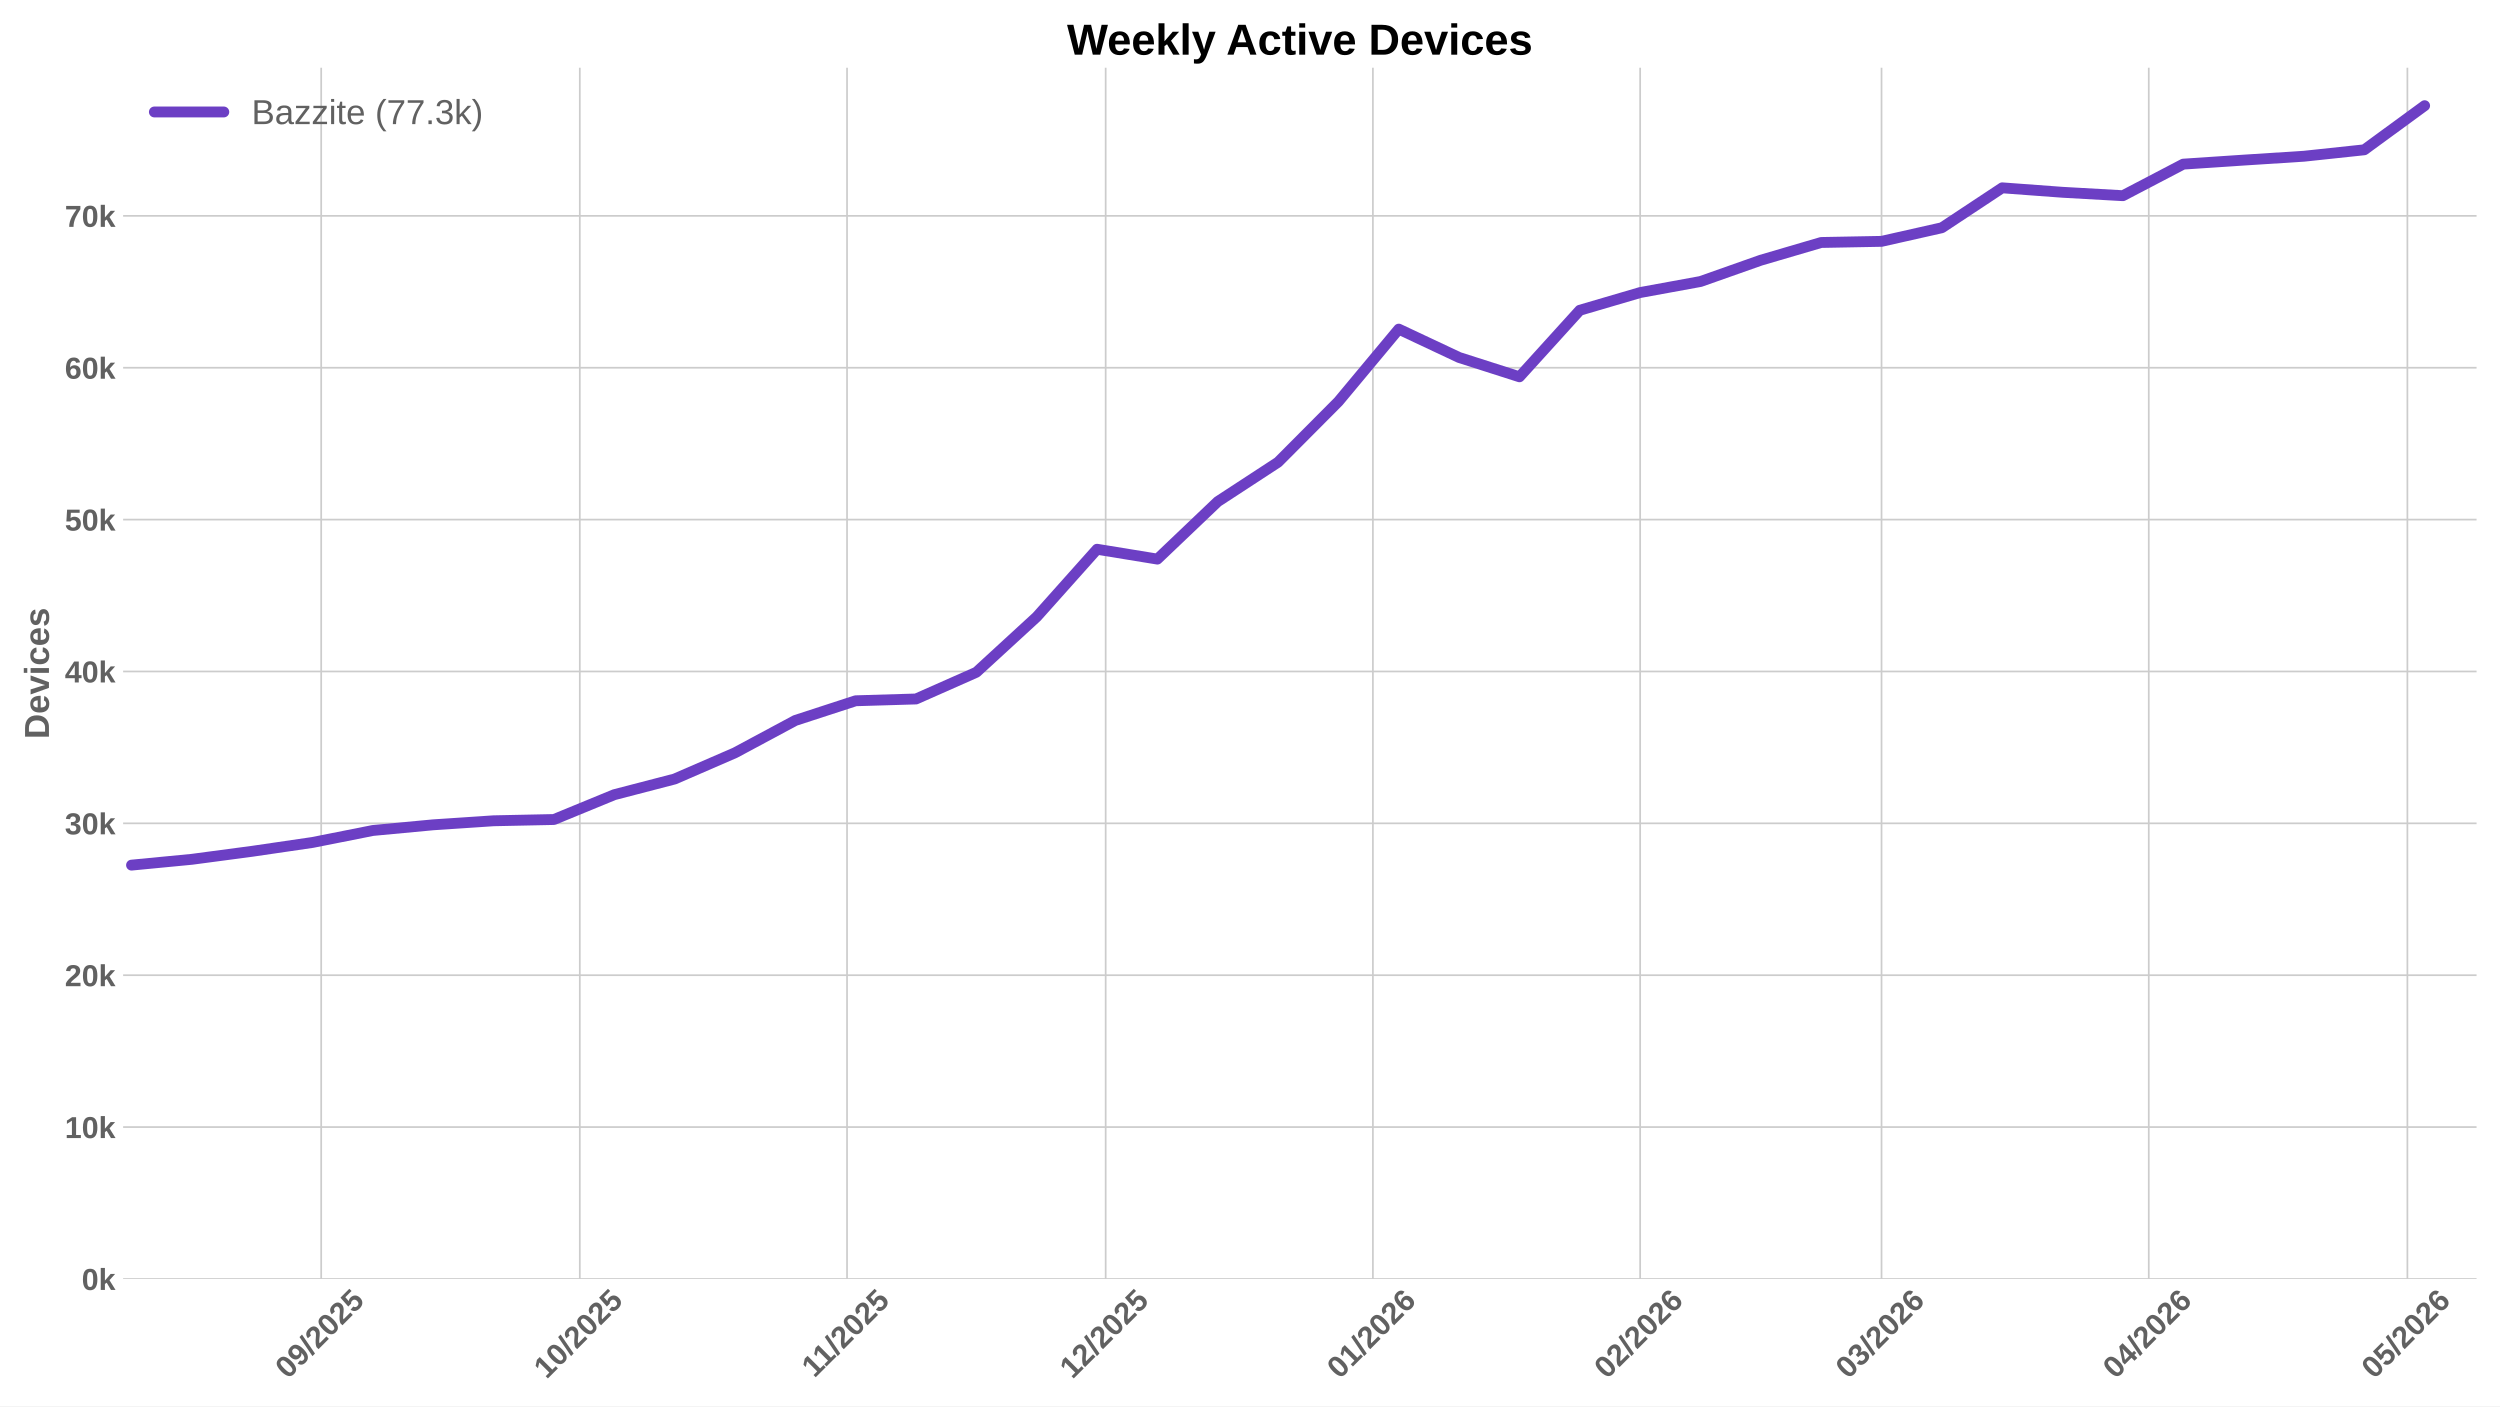
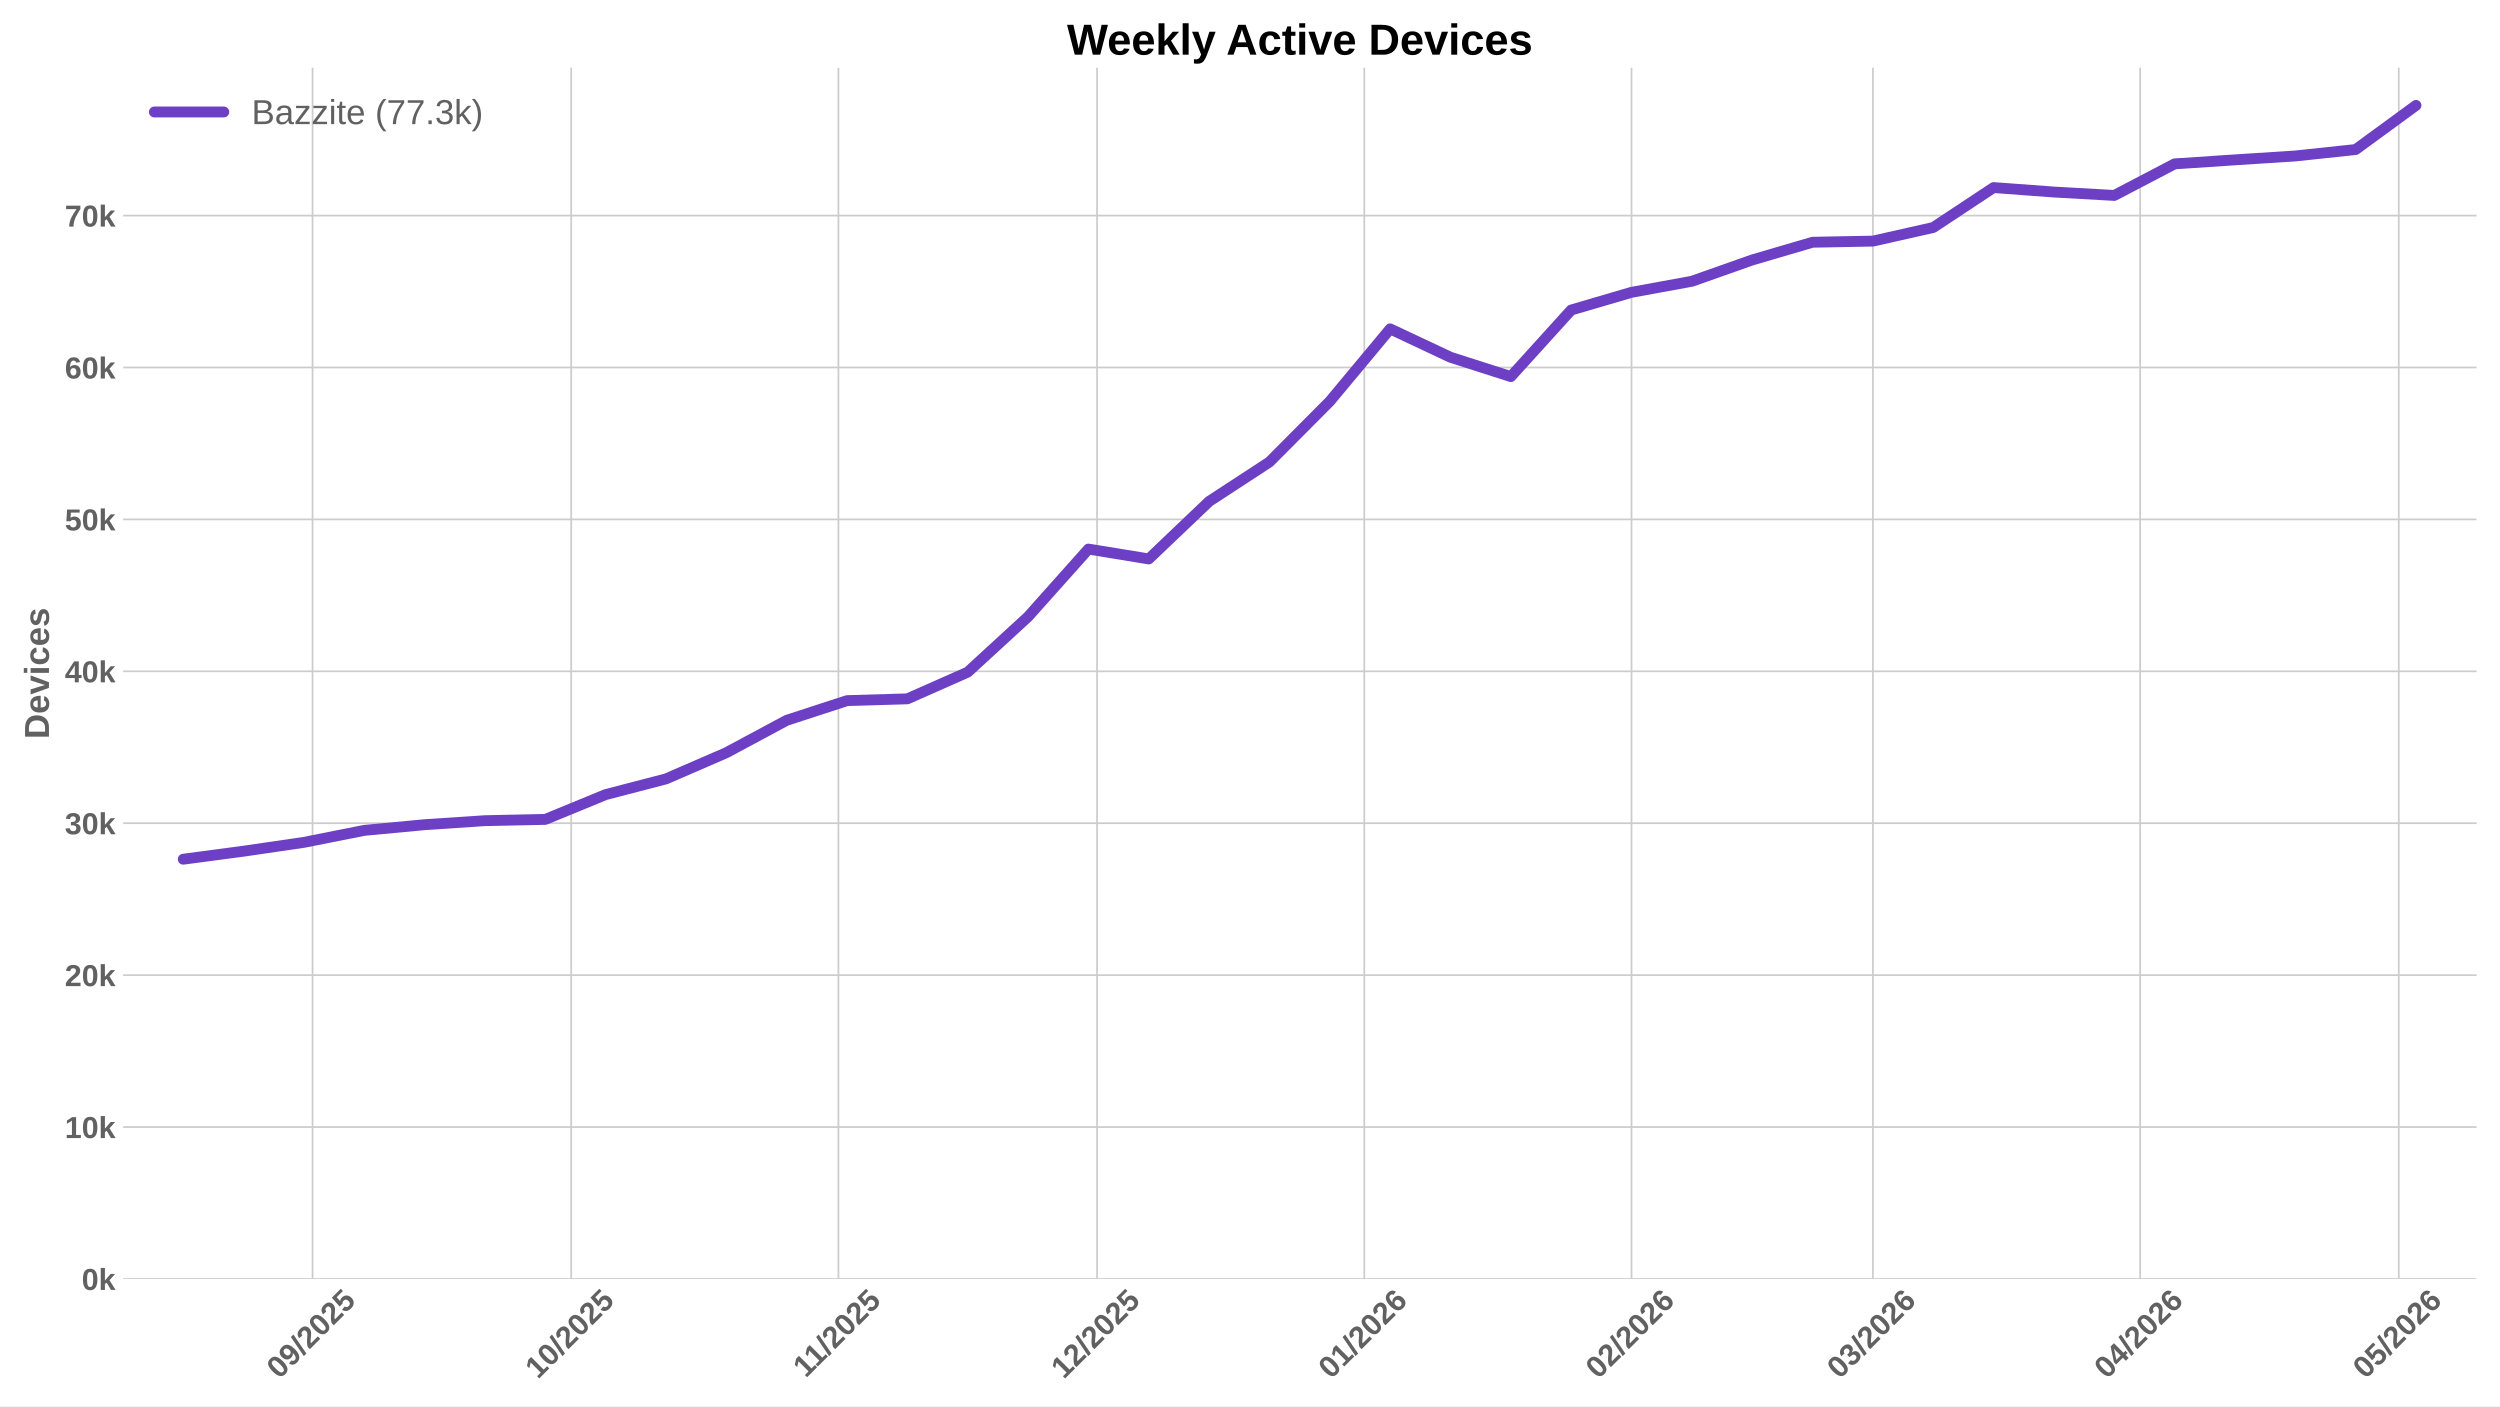
<svg xmlns="http://www.w3.org/2000/svg" xmlns:xlink="http://www.w3.org/1999/xlink" width="1152pt" height="648pt" viewBox="0 0 1152 648" version="1.1">
  <defs>
    <style type="text/css">*{stroke-linejoin: round; stroke-linecap: butt}</style>
  </defs>
  <g id="figure_1">
    <g id="patch_1">
      <path d="M 0 648  L 1152 648  L 1152 0  L 0 0  z " style="fill: #ffffff" />
    </g>
    <g id="axes_1">
      <g id="patch_2">
        <path d="M 56.73 589.343  L 1141.2 589.343  L 1141.2 31.2  L 56.73 31.2  z " style="fill: #ffffff" />
      </g>
      <g id="matplotlib.axis_1">
        <g id="xtick_1">
          <g id="line2d_1">
-             <path d="M 148.001 589.343  L 148.001 31.2  " clip-path="url(#p91aa9df6a6)" style="fill: none; stroke: #cccccc; stroke-width: 0.8; stroke-linecap: round" />
+             <path d="M 144.028 589.343  L 144.028 31.2  " clip-path="url(#p40b8cce353)" style="fill: none; stroke: #cccccc; stroke-width: 0.8; stroke-linecap: round" />
          </g>
          <g id="line2d_2" />
          <g id="text_1">
-             <g style="fill: #616161" transform="translate(132.6703 635.7977) rotate(-45) scale(0.14 -0.14)">
+             <g style="fill: #616161" transform="translate(128.698 635.7977) rotate(-45) scale(0.14 -0.14)">
              <defs>
                <path id="LiberationSans-Bold-30" d="M 3297 2203  Q 3297 1088 2914 512  Q 2531 -63 1766 -63  Q 253 -63 253 2203  Q 253 2994 418 3494  Q 584 3994 915 4231  Q 1247 4469 1791 4469  Q 2572 4469 2934 3903  Q 3297 3338 3297 2203  z M 2416 2203  Q 2416 2813 2356 3150  Q 2297 3488 2165 3634  Q 2034 3781 1784 3781  Q 1519 3781 1383 3632  Q 1247 3484 1189 3148  Q 1131 2813 1131 2203  Q 1131 1600 1192 1261  Q 1253 922 1386 775  Q 1519 628 1772 628  Q 2022 628 2158 783  Q 2294 938 2355 1278  Q 2416 1619 2416 2203  z " transform="scale(0.015625)" />
                <path id="LiberationSans-Bold-39" d="M 3322 2272  Q 3322 1100 2894 518  Q 2466 -63 1678 -63  Q 1097 -63 767 185  Q 438 434 300 972  L 1125 1088  Q 1247 628 1688 628  Q 2056 628 2254 981  Q 2453 1334 2459 2028  Q 2341 1794 2070 1661  Q 1800 1528 1488 1528  Q 906 1528 564 1923  Q 222 2319 222 2994  Q 222 3688 623 4078  Q 1025 4469 1759 4469  Q 2550 4469 2936 3920  Q 3322 3372 3322 2272  z M 2394 2888  Q 2394 3297 2214 3539  Q 2034 3781 1738 3781  Q 1447 3781 1280 3570  Q 1113 3359 1113 2988  Q 1113 2622 1278 2401  Q 1444 2181 1741 2181  Q 2022 2181 2208 2373  Q 2394 2566 2394 2888  z " transform="scale(0.015625)" />
                <path id="LiberationSans-Bold-2f" d="M 63 -128  L 972 4638  L 1716 4638  L 822 -128  L 63 -128  z " transform="scale(0.015625)" />
                <path id="LiberationSans-Bold-32" d="M 222 0  L 222 609  Q 394 988 711 1347  Q 1028 1706 1509 2097  Q 1972 2472 2158 2715  Q 2344 2959 2344 3194  Q 2344 3769 1766 3769  Q 1484 3769 1336 3617  Q 1188 3466 1144 3163  L 259 3213  Q 334 3825 717 4147  Q 1100 4469 1759 4469  Q 2472 4469 2853 4144  Q 3234 3819 3234 3231  Q 3234 2922 3112 2672  Q 2991 2422 2800 2211  Q 2609 2000 2376 1815  Q 2144 1631 1925 1456  Q 1706 1281 1526 1103  Q 1347 925 1259 722  L 3303 722  L 3303 0  L 222 0  z " transform="scale(0.015625)" />
                <path id="LiberationSans-Bold-35" d="M 3381 1466  Q 3381 766 2945 351  Q 2509 -63 1750 -63  Q 1088 -63 689 235  Q 291 534 197 1100  L 1075 1172  Q 1144 891 1319 762  Q 1494 634 1759 634  Q 2088 634 2283 843  Q 2478 1053 2478 1447  Q 2478 1794 2293 2001  Q 2109 2209 1778 2209  Q 1413 2209 1181 1925  L 325 1925  L 478 4403  L 3125 4403  L 3125 3750  L 1275 3750  L 1203 2638  Q 1522 2919 2000 2919  Q 2628 2919 3004 2528  Q 3381 2138 3381 1466  z " transform="scale(0.015625)" />
              </defs>
              <use xlink:href="#LiberationSans-Bold-30" />
              <use xlink:href="#LiberationSans-Bold-39" transform="translate(55.61523 0)" />
              <use xlink:href="#LiberationSans-Bold-2f" transform="translate(111.2305 0)" />
              <use xlink:href="#LiberationSans-Bold-32" transform="translate(139.0137 0)" />
              <use xlink:href="#LiberationSans-Bold-30" transform="translate(194.6289 0)" />
              <use xlink:href="#LiberationSans-Bold-32" transform="translate(250.2441 0)" />
              <use xlink:href="#LiberationSans-Bold-35" transform="translate(305.8594 0)" />
            </g>
          </g>
        </g>
        <g id="xtick_2">
          <g id="line2d_3">
-             <path d="M 267.173 589.343  L 267.173 31.2  " clip-path="url(#p91aa9df6a6)" style="fill: none; stroke: #cccccc; stroke-width: 0.8; stroke-linecap: round" />
+             <path d="M 263.201 589.343  L 263.201 31.2  " clip-path="url(#p40b8cce353)" style="fill: none; stroke: #cccccc; stroke-width: 0.8; stroke-linecap: round" />
          </g>
          <g id="line2d_4" />
          <g id="text_2">
-             <g style="fill: #616161" transform="translate(251.8428 635.7977) rotate(-45) scale(0.14 -0.14)">
+             <g style="fill: #616161" transform="translate(247.8705 635.7977) rotate(-45) scale(0.14 -0.14)">
              <defs>
                <path id="LiberationSans-Bold-31" d="M 403 0  L 403 653  L 1494 653  L 1494 3656  L 438 2997  L 438 3688  L 1541 4403  L 2372 4403  L 2372 653  L 3381 653  L 3381 0  L 403 0  z " transform="scale(0.015625)" />
              </defs>
              <use xlink:href="#LiberationSans-Bold-31" />
              <use xlink:href="#LiberationSans-Bold-30" transform="translate(55.61523 0)" />
              <use xlink:href="#LiberationSans-Bold-2f" transform="translate(111.2305 0)" />
              <use xlink:href="#LiberationSans-Bold-32" transform="translate(139.0137 0)" />
              <use xlink:href="#LiberationSans-Bold-30" transform="translate(194.6289 0)" />
              <use xlink:href="#LiberationSans-Bold-32" transform="translate(250.2441 0)" />
              <use xlink:href="#LiberationSans-Bold-35" transform="translate(305.8594 0)" />
            </g>
          </g>
        </g>
        <g id="xtick_3">
          <g id="line2d_5">
-             <path d="M 390.318 589.343  L 390.318 31.2  " clip-path="url(#p91aa9df6a6)" style="fill: none; stroke: #cccccc; stroke-width: 0.8; stroke-linecap: round" />
+             <path d="M 386.346 589.343  L 386.346 31.2  " clip-path="url(#p40b8cce353)" style="fill: none; stroke: #cccccc; stroke-width: 0.8; stroke-linecap: round" />
          </g>
          <g id="line2d_6" />
          <g id="text_3">
-             <g style="fill: #616161" transform="translate(375.26 635.2532) rotate(-45) scale(0.14 -0.14)">
+             <g style="fill: #616161" transform="translate(371.2877 635.2532) rotate(-45) scale(0.14 -0.14)">
              <use xlink:href="#LiberationSans-Bold-31" />
              <use xlink:href="#LiberationSans-Bold-31" transform="translate(50.11523 0)" />
              <use xlink:href="#LiberationSans-Bold-2f" transform="translate(105.7305 0)" />
              <use xlink:href="#LiberationSans-Bold-32" transform="translate(133.5137 0)" />
              <use xlink:href="#LiberationSans-Bold-30" transform="translate(189.1289 0)" />
              <use xlink:href="#LiberationSans-Bold-32" transform="translate(244.7441 0)" />
              <use xlink:href="#LiberationSans-Bold-35" transform="translate(300.3594 0)" />
            </g>
          </g>
        </g>
        <g id="xtick_4">
          <g id="line2d_7">
-             <path d="M 509.491 589.343  L 509.491 31.2  " clip-path="url(#p91aa9df6a6)" style="fill: none; stroke: #cccccc; stroke-width: 0.8; stroke-linecap: round" />
+             <path d="M 505.518 589.343  L 505.518 31.2  " clip-path="url(#p40b8cce353)" style="fill: none; stroke: #cccccc; stroke-width: 0.8; stroke-linecap: round" />
          </g>
          <g id="line2d_8" />
          <g id="text_4">
-             <g style="fill: #616161" transform="translate(494.1603 635.7977) rotate(-45) scale(0.14 -0.14)">
+             <g style="fill: #616161" transform="translate(490.188 635.7977) rotate(-45) scale(0.14 -0.14)">
              <use xlink:href="#LiberationSans-Bold-31" />
              <use xlink:href="#LiberationSans-Bold-32" transform="translate(55.61523 0)" />
              <use xlink:href="#LiberationSans-Bold-2f" transform="translate(111.2305 0)" />
              <use xlink:href="#LiberationSans-Bold-32" transform="translate(139.0137 0)" />
              <use xlink:href="#LiberationSans-Bold-30" transform="translate(194.6289 0)" />
              <use xlink:href="#LiberationSans-Bold-32" transform="translate(250.2441 0)" />
              <use xlink:href="#LiberationSans-Bold-35" transform="translate(305.8594 0)" />
            </g>
          </g>
        </g>
        <g id="xtick_5">
          <g id="line2d_9">
-             <path d="M 632.636 589.343  L 632.636 31.2  " clip-path="url(#p91aa9df6a6)" style="fill: none; stroke: #cccccc; stroke-width: 0.8; stroke-linecap: round" />
+             <path d="M 628.663 589.343  L 628.663 31.2  " clip-path="url(#p40b8cce353)" style="fill: none; stroke: #cccccc; stroke-width: 0.8; stroke-linecap: round" />
          </g>
          <g id="line2d_10" />
          <g id="text_5">
-             <g style="fill: #616161" transform="translate(617.3052 635.7977) rotate(-45) scale(0.14 -0.14)">
+             <g style="fill: #616161" transform="translate(613.3329 635.7977) rotate(-45) scale(0.14 -0.14)">
              <defs>
                <path id="LiberationSans-Bold-36" d="M 3328 1441  Q 3328 738 2934 337  Q 2541 -63 1847 -63  Q 1069 -63 651 482  Q 234 1028 234 2100  Q 234 3278 657 3873  Q 1081 4469 1869 4469  Q 2428 4469 2751 4222  Q 3075 3975 3209 3456  L 2381 3341  Q 2263 3775 1850 3775  Q 1497 3775 1295 3422  Q 1094 3069 1094 2350  Q 1234 2584 1484 2709  Q 1734 2834 2050 2834  Q 2641 2834 2984 2459  Q 3328 2084 3328 1441  z M 2447 1416  Q 2447 1791 2273 1989  Q 2100 2188 1797 2188  Q 1506 2188 1331 2002  Q 1156 1816 1156 1509  Q 1156 1125 1339 873  Q 1522 622 1819 622  Q 2116 622 2281 833  Q 2447 1044 2447 1416  z " transform="scale(0.015625)" />
              </defs>
              <use xlink:href="#LiberationSans-Bold-30" />
              <use xlink:href="#LiberationSans-Bold-31" transform="translate(55.61523 0)" />
              <use xlink:href="#LiberationSans-Bold-2f" transform="translate(111.2305 0)" />
              <use xlink:href="#LiberationSans-Bold-32" transform="translate(139.0137 0)" />
              <use xlink:href="#LiberationSans-Bold-30" transform="translate(194.6289 0)" />
              <use xlink:href="#LiberationSans-Bold-32" transform="translate(250.2441 0)" />
              <use xlink:href="#LiberationSans-Bold-36" transform="translate(305.8594 0)" />
            </g>
          </g>
        </g>
        <g id="xtick_6">
          <g id="line2d_11">
-             <path d="M 755.78 589.343  L 755.78 31.2  " clip-path="url(#p91aa9df6a6)" style="fill: none; stroke: #cccccc; stroke-width: 0.8; stroke-linecap: round" />
+             <path d="M 751.808 589.343  L 751.808 31.2  " clip-path="url(#p40b8cce353)" style="fill: none; stroke: #cccccc; stroke-width: 0.8; stroke-linecap: round" />
          </g>
          <g id="line2d_12" />
          <g id="text_6">
-             <g style="fill: #616161" transform="translate(740.4502 635.7977) rotate(-45) scale(0.14 -0.14)">
+             <g style="fill: #616161" transform="translate(736.4778 635.7977) rotate(-45) scale(0.14 -0.14)">
              <use xlink:href="#LiberationSans-Bold-30" />
              <use xlink:href="#LiberationSans-Bold-32" transform="translate(55.61523 0)" />
              <use xlink:href="#LiberationSans-Bold-2f" transform="translate(111.2305 0)" />
              <use xlink:href="#LiberationSans-Bold-32" transform="translate(139.0137 0)" />
              <use xlink:href="#LiberationSans-Bold-30" transform="translate(194.6289 0)" />
              <use xlink:href="#LiberationSans-Bold-32" transform="translate(250.2441 0)" />
              <use xlink:href="#LiberationSans-Bold-36" transform="translate(305.8594 0)" />
            </g>
          </g>
        </g>
        <g id="xtick_7">
          <g id="line2d_13">
-             <path d="M 867.008 589.343  L 867.008 31.2  " clip-path="url(#p91aa9df6a6)" style="fill: none; stroke: #cccccc; stroke-width: 0.8; stroke-linecap: round" />
+             <path d="M 863.036 589.343  L 863.036 31.2  " clip-path="url(#p40b8cce353)" style="fill: none; stroke: #cccccc; stroke-width: 0.8; stroke-linecap: round" />
          </g>
          <g id="line2d_14" />
          <g id="text_7">
-             <g style="fill: #616161" transform="translate(851.6779 635.7977) rotate(-45) scale(0.14 -0.14)">
+             <g style="fill: #616161" transform="translate(847.7055 635.7977) rotate(-45) scale(0.14 -0.14)">
              <defs>
                <path id="LiberationSans-Bold-33" d="M 3328 1222  Q 3328 603 2922 265  Q 2516 -72 1766 -72  Q 1056 -72 637 254  Q 219 581 147 1197  L 1041 1275  Q 1125 641 1763 641  Q 2078 641 2253 797  Q 2428 953 2428 1275  Q 2428 1569 2215 1725  Q 2003 1881 1584 1881  L 1278 1881  L 1278 2591  L 1566 2591  Q 1944 2591 2134 2745  Q 2325 2900 2325 3188  Q 2325 3459 2173 3614  Q 2022 3769 1731 3769  Q 1459 3769 1292 3619  Q 1125 3469 1100 3194  L 222 3256  Q 291 3825 694 4147  Q 1097 4469 1747 4469  Q 2438 4469 2827 4158  Q 3216 3847 3216 3297  Q 3216 2884 2973 2618  Q 2731 2353 2275 2266  L 2275 2253  Q 2781 2194 3054 1920  Q 3328 1647 3328 1222  z " transform="scale(0.015625)" />
              </defs>
              <use xlink:href="#LiberationSans-Bold-30" />
              <use xlink:href="#LiberationSans-Bold-33" transform="translate(55.61523 0)" />
              <use xlink:href="#LiberationSans-Bold-2f" transform="translate(111.2305 0)" />
              <use xlink:href="#LiberationSans-Bold-32" transform="translate(139.0137 0)" />
              <use xlink:href="#LiberationSans-Bold-30" transform="translate(194.6289 0)" />
              <use xlink:href="#LiberationSans-Bold-32" transform="translate(250.2441 0)" />
              <use xlink:href="#LiberationSans-Bold-36" transform="translate(305.8594 0)" />
            </g>
          </g>
        </g>
        <g id="xtick_8">
          <g id="line2d_15">
-             <path d="M 990.153 589.343  L 990.153 31.2  " clip-path="url(#p91aa9df6a6)" style="fill: none; stroke: #cccccc; stroke-width: 0.8; stroke-linecap: round" />
+             <path d="M 986.181 589.343  L 986.181 31.2  " clip-path="url(#p40b8cce353)" style="fill: none; stroke: #cccccc; stroke-width: 0.8; stroke-linecap: round" />
          </g>
          <g id="line2d_16" />
          <g id="text_8">
-             <g style="fill: #616161" transform="translate(974.8228 635.7977) rotate(-45) scale(0.14 -0.14)">
+             <g style="fill: #616161" transform="translate(970.8505 635.7977) rotate(-45) scale(0.14 -0.14)">
              <defs>
                <path id="LiberationSans-Bold-34" d="M 2938 897  L 2938 0  L 2100 0  L 2100 897  L 97 897  L 97 1556  L 1956 4403  L 2938 4403  L 2938 1550  L 3525 1550  L 3525 897  L 2938 897  z M 2100 2991  Q 2100 3159 2111 3356  Q 2122 3553 2128 3609  Q 2047 3434 1834 3103  L 813 1550  L 2100 1550  L 2100 2991  z " transform="scale(0.015625)" />
              </defs>
              <use xlink:href="#LiberationSans-Bold-30" />
              <use xlink:href="#LiberationSans-Bold-34" transform="translate(55.61523 0)" />
              <use xlink:href="#LiberationSans-Bold-2f" transform="translate(111.2305 0)" />
              <use xlink:href="#LiberationSans-Bold-32" transform="translate(139.0137 0)" />
              <use xlink:href="#LiberationSans-Bold-30" transform="translate(194.6289 0)" />
              <use xlink:href="#LiberationSans-Bold-32" transform="translate(250.2441 0)" />
              <use xlink:href="#LiberationSans-Bold-36" transform="translate(305.8594 0)" />
            </g>
          </g>
        </g>
        <g id="xtick_9">
          <g id="line2d_17">
-             <path d="M 1109.326 589.343  L 1109.326 31.2  " clip-path="url(#p91aa9df6a6)" style="fill: none; stroke: #cccccc; stroke-width: 0.8; stroke-linecap: round" />
+             <path d="M 1105.353 589.343  L 1105.353 31.2  " clip-path="url(#p40b8cce353)" style="fill: none; stroke: #cccccc; stroke-width: 0.8; stroke-linecap: round" />
          </g>
          <g id="line2d_18" />
          <g id="text_9">
-             <g style="fill: #616161" transform="translate(1093.995 635.7977) rotate(-45) scale(0.14 -0.14)">
+             <g style="fill: #616161" transform="translate(1090.023 635.7977) rotate(-45) scale(0.14 -0.14)">
              <use xlink:href="#LiberationSans-Bold-30" />
              <use xlink:href="#LiberationSans-Bold-35" transform="translate(55.61523 0)" />
              <use xlink:href="#LiberationSans-Bold-2f" transform="translate(111.2305 0)" />
              <use xlink:href="#LiberationSans-Bold-32" transform="translate(139.0137 0)" />
              <use xlink:href="#LiberationSans-Bold-30" transform="translate(194.6289 0)" />
              <use xlink:href="#LiberationSans-Bold-32" transform="translate(250.2441 0)" />
              <use xlink:href="#LiberationSans-Bold-36" transform="translate(305.8594 0)" />
            </g>
          </g>
        </g>
      </g>
      <g id="matplotlib.axis_2">
        <g id="ytick_1">
          <g id="line2d_19">
-             <path d="M 56.73 589.343  L 1141.2 589.343  " clip-path="url(#p91aa9df6a6)" style="fill: none; stroke: #cccccc; stroke-width: 0.8; stroke-linecap: round" />
+             <path d="M 56.73 589.343  L 1141.2 589.343  " clip-path="url(#p40b8cce353)" style="fill: none; stroke: #cccccc; stroke-width: 0.8; stroke-linecap: round" />
          </g>
          <g id="line2d_20" />
          <g id="text_10">
            <g style="fill: #616161" transform="translate(37.65937 594.416) scale(0.14 -0.14)">
              <defs>
                <path id="LiberationSans-Bold-6b" d="M 2606 0  L 1703 1531  L 1325 1269  L 1325 0  L 447 0  L 447 4638  L 1325 4638  L 1325 1981  L 2531 3381  L 3475 3381  L 2288 2063  L 3566 0  L 2606 0  z " transform="scale(0.015625)" />
              </defs>
              <use xlink:href="#LiberationSans-Bold-30" />
              <use xlink:href="#LiberationSans-Bold-6b" transform="translate(55.61523 0)" />
            </g>
          </g>
        </g>
        <g id="ytick_2">
          <g id="line2d_21">
-             <path d="M 56.73 519.359  L 1141.2 519.359  " clip-path="url(#p91aa9df6a6)" style="fill: none; stroke: #cccccc; stroke-width: 0.8; stroke-linecap: round" />
+             <path d="M 56.73 519.343  L 1141.2 519.343  " clip-path="url(#p40b8cce353)" style="fill: none; stroke: #cccccc; stroke-width: 0.8; stroke-linecap: round" />
          </g>
          <g id="line2d_22" />
          <g id="text_11">
-             <g style="fill: #616161" transform="translate(29.87406 524.4322) scale(0.14 -0.14)">
+             <g style="fill: #616161" transform="translate(29.87406 524.4154) scale(0.14 -0.14)">
              <use xlink:href="#LiberationSans-Bold-31" />
              <use xlink:href="#LiberationSans-Bold-30" transform="translate(55.61523 0)" />
              <use xlink:href="#LiberationSans-Bold-6b" transform="translate(111.2305 0)" />
            </g>
          </g>
        </g>
        <g id="ytick_3">
          <g id="line2d_23">
-             <path d="M 56.73 449.376  L 1141.2 449.376  " clip-path="url(#p91aa9df6a6)" style="fill: none; stroke: #cccccc; stroke-width: 0.8; stroke-linecap: round" />
+             <path d="M 56.73 449.342  L 1141.2 449.342  " clip-path="url(#p40b8cce353)" style="fill: none; stroke: #cccccc; stroke-width: 0.8; stroke-linecap: round" />
          </g>
          <g id="line2d_24" />
          <g id="text_12">
-             <g style="fill: #616161" transform="translate(29.87406 454.4485) scale(0.14 -0.14)">
+             <g style="fill: #616161" transform="translate(29.87406 454.4149) scale(0.14 -0.14)">
              <use xlink:href="#LiberationSans-Bold-32" />
              <use xlink:href="#LiberationSans-Bold-30" transform="translate(55.61523 0)" />
              <use xlink:href="#LiberationSans-Bold-6b" transform="translate(111.2305 0)" />
            </g>
          </g>
        </g>
        <g id="ytick_4">
          <g id="line2d_25">
-             <path d="M 56.73 379.392  L 1141.2 379.392  " clip-path="url(#p91aa9df6a6)" style="fill: none; stroke: #cccccc; stroke-width: 0.8; stroke-linecap: round" />
+             <path d="M 56.73 379.342  L 1141.2 379.342  " clip-path="url(#p40b8cce353)" style="fill: none; stroke: #cccccc; stroke-width: 0.8; stroke-linecap: round" />
          </g>
          <g id="line2d_26" />
          <g id="text_13">
-             <g style="fill: #616161" transform="translate(29.87406 384.4647) scale(0.14 -0.14)">
+             <g style="fill: #616161" transform="translate(29.87406 384.4143) scale(0.14 -0.14)">
              <use xlink:href="#LiberationSans-Bold-33" />
              <use xlink:href="#LiberationSans-Bold-30" transform="translate(55.61523 0)" />
              <use xlink:href="#LiberationSans-Bold-6b" transform="translate(111.2305 0)" />
            </g>
          </g>
        </g>
        <g id="ytick_5">
          <g id="line2d_27">
-             <path d="M 56.73 309.408  L 1141.2 309.408  " clip-path="url(#p91aa9df6a6)" style="fill: none; stroke: #cccccc; stroke-width: 0.8; stroke-linecap: round" />
+             <path d="M 56.73 309.341  L 1141.2 309.341  " clip-path="url(#p40b8cce353)" style="fill: none; stroke: #cccccc; stroke-width: 0.8; stroke-linecap: round" />
          </g>
          <g id="line2d_28" />
          <g id="text_14">
-             <g style="fill: #616161" transform="translate(29.87406 314.481) scale(0.14 -0.14)">
+             <g style="fill: #616161" transform="translate(29.87406 314.4138) scale(0.14 -0.14)">
              <use xlink:href="#LiberationSans-Bold-34" />
              <use xlink:href="#LiberationSans-Bold-30" transform="translate(55.61523 0)" />
              <use xlink:href="#LiberationSans-Bold-6b" transform="translate(111.2305 0)" />
            </g>
          </g>
        </g>
        <g id="ytick_6">
          <g id="line2d_29">
-             <path d="M 56.73 239.424  L 1141.2 239.424  " clip-path="url(#p91aa9df6a6)" style="fill: none; stroke: #cccccc; stroke-width: 0.8; stroke-linecap: round" />
+             <path d="M 56.73 239.34  L 1141.2 239.34  " clip-path="url(#p40b8cce353)" style="fill: none; stroke: #cccccc; stroke-width: 0.8; stroke-linecap: round" />
          </g>
          <g id="line2d_30" />
          <g id="text_15">
-             <g style="fill: #616161" transform="translate(29.87406 244.4972) scale(0.14 -0.14)">
+             <g style="fill: #616161" transform="translate(29.87406 244.4132) scale(0.14 -0.14)">
              <use xlink:href="#LiberationSans-Bold-35" />
              <use xlink:href="#LiberationSans-Bold-30" transform="translate(55.61523 0)" />
              <use xlink:href="#LiberationSans-Bold-6b" transform="translate(111.2305 0)" />
            </g>
          </g>
        </g>
        <g id="ytick_7">
          <g id="line2d_31">
-             <path d="M 56.73 169.441  L 1141.2 169.441  " clip-path="url(#p91aa9df6a6)" style="fill: none; stroke: #cccccc; stroke-width: 0.8; stroke-linecap: round" />
+             <path d="M 56.73 169.34  L 1141.2 169.34  " clip-path="url(#p40b8cce353)" style="fill: none; stroke: #cccccc; stroke-width: 0.8; stroke-linecap: round" />
          </g>
          <g id="line2d_32" />
          <g id="text_16">
-             <g style="fill: #616161" transform="translate(29.87406 174.5135) scale(0.14 -0.14)">
+             <g style="fill: #616161" transform="translate(29.87406 174.4126) scale(0.14 -0.14)">
              <use xlink:href="#LiberationSans-Bold-36" />
              <use xlink:href="#LiberationSans-Bold-30" transform="translate(55.61523 0)" />
              <use xlink:href="#LiberationSans-Bold-6b" transform="translate(111.2305 0)" />
            </g>
          </g>
        </g>
        <g id="ytick_8">
          <g id="line2d_33">
-             <path d="M 56.73 99.457  L 1141.2 99.457  " clip-path="url(#p91aa9df6a6)" style="fill: none; stroke: #cccccc; stroke-width: 0.8; stroke-linecap: round" />
+             <path d="M 56.73 99.339  L 1141.2 99.339  " clip-path="url(#p40b8cce353)" style="fill: none; stroke: #cccccc; stroke-width: 0.8; stroke-linecap: round" />
          </g>
          <g id="line2d_34" />
          <g id="text_17">
-             <g style="fill: #616161" transform="translate(29.87406 104.5297) scale(0.14 -0.14)">
+             <g style="fill: #616161" transform="translate(29.87406 104.4121) scale(0.14 -0.14)">
              <defs>
                <path id="LiberationSans-Bold-37" d="M 3278 3706  Q 2981 3238 2717 2797  Q 2453 2356 2256 1911  Q 2059 1466 1945 995  Q 1831 525 1831 0  L 916 0  Q 916 550 1059 1064  Q 1203 1578 1475 2111  Q 1747 2644 2463 3681  L 275 3681  L 275 4403  L 3278 4403  L 3278 3706  z " transform="scale(0.015625)" />
              </defs>
              <use xlink:href="#LiberationSans-Bold-37" />
              <use xlink:href="#LiberationSans-Bold-30" transform="translate(55.61523 0)" />
              <use xlink:href="#LiberationSans-Bold-6b" transform="translate(111.2305 0)" />
            </g>
          </g>
        </g>
        <g id="text_18">
          <g style="fill: #616161" transform="translate(22.55406 340.5153) rotate(-90) scale(0.16 -0.16)">
            <defs>
              <path id="LiberationSans-Bold-44" d="M 4353 2234  Q 4353 1553 4086 1045  Q 3819 538 3330 269  Q 2841 0 2209 0  L 428 0  L 428 4403  L 2022 4403  Q 3134 4403 3743 3842  Q 4353 3281 4353 2234  z M 3425 2234  Q 3425 2944 3056 3317  Q 2688 3691 2003 3691  L 1350 3691  L 1350 713  L 2131 713  Q 2725 713 3075 1122  Q 3425 1531 3425 2234  z " transform="scale(0.015625)" />
              <path id="LiberationSans-Bold-65" d="M 1831 -63  Q 1069 -63 659 389  Q 250 841 250 1706  Q 250 2544 665 2994  Q 1081 3444 1844 3444  Q 2572 3444 2956 2961  Q 3341 2478 3341 1547  L 3341 1522  L 1172 1522  Q 1172 1028 1355 776  Q 1538 525 1875 525  Q 2341 525 2463 928  L 3291 856  Q 2931 -63 1831 -63  z M 1831 2891  Q 1522 2891 1355 2675  Q 1188 2459 1178 2072  L 2491 2072  Q 2466 2481 2294 2686  Q 2122 2891 1831 2891  z " transform="scale(0.015625)" />
              <path id="LiberationSans-Bold-76" d="M 2284 0  L 1234 0  L 25 3381  L 953 3381  L 1544 1491  Q 1591 1334 1766 709  Q 1797 838 1894 1159  Q 1991 1481 2613 3381  L 3531 3381  L 2284 0  z " transform="scale(0.015625)" />
              <path id="LiberationSans-Bold-69" d="M 447 3991  L 447 4638  L 1325 4638  L 1325 3991  L 447 3991  z M 447 0  L 447 3381  L 1325 3381  L 1325 0  L 447 0  z " transform="scale(0.015625)" />
              <path id="LiberationSans-Bold-63" d="M 1856 -63  Q 1088 -63 669 395  Q 250 853 250 1672  Q 250 2509 672 2976  Q 1094 3444 1869 3444  Q 2466 3444 2856 3144  Q 3247 2844 3347 2316  L 2463 2272  Q 2425 2531 2275 2686  Q 2125 2841 1850 2841  Q 1172 2841 1172 1706  Q 1172 538 1863 538  Q 2113 538 2281 695  Q 2450 853 2491 1166  L 3372 1125  Q 3325 778 3123 506  Q 2922 234 2594 85  Q 2266 -63 1856 -63  z " transform="scale(0.015625)" />
              <path id="LiberationSans-Bold-73" d="M 3297 988  Q 3297 497 2895 217  Q 2494 -63 1784 -63  Q 1088 -63 717 157  Q 347 378 225 844  L 997 959  Q 1063 719 1223 619  Q 1384 519 1784 519  Q 2153 519 2322 612  Q 2491 706 2491 906  Q 2491 1069 2355 1164  Q 2219 1259 1894 1325  Q 1150 1472 890 1598  Q 631 1725 495 1926  Q 359 2128 359 2422  Q 359 2906 732 3176  Q 1106 3447 1791 3447  Q 2394 3447 2761 3212  Q 3128 2978 3219 2534  L 2441 2453  Q 2403 2659 2256 2761  Q 2109 2863 1791 2863  Q 1478 2863 1322 2783  Q 1166 2703 1166 2516  Q 1166 2369 1286 2283  Q 1406 2197 1691 2141  Q 2088 2059 2395 1973  Q 2703 1888 2889 1769  Q 3075 1650 3186 1464  Q 3297 1278 3297 988  z " transform="scale(0.015625)" />
            </defs>
            <use xlink:href="#LiberationSans-Bold-44" />
            <use xlink:href="#LiberationSans-Bold-65" transform="translate(72.2168 0)" />
            <use xlink:href="#LiberationSans-Bold-76" transform="translate(127.832 0)" />
            <use xlink:href="#LiberationSans-Bold-69" transform="translate(183.4473 0)" />
            <use xlink:href="#LiberationSans-Bold-63" transform="translate(211.2305 0)" />
            <use xlink:href="#LiberationSans-Bold-65" transform="translate(266.8457 0)" />
            <use xlink:href="#LiberationSans-Bold-73" transform="translate(322.4609 0)" />
          </g>
        </g>
      </g>
      <g id="line2d_35">
-         <path d="M 60.607 398.651  L 88.414 395.971  L 116.221 392.276  L 144.028 388.203  L 171.835 382.681  L 199.642 380.071  L 227.449 378.216  L 255.256 377.628  L 283.063 366.193  L 310.87 358.964  L 338.677 346.898  L 366.484 331.978  L 394.29 322.915  L 422.097 322.089  L 449.904 309.779  L 477.711 284.249  L 505.518 253.092  L 533.325 257.634  L 561.132 231.138  L 588.939 212.971  L 616.746 185.033  L 644.553 151.658  L 672.36 164.731  L 700.167 173.633  L 727.974 142.966  L 755.78 134.806  L 783.587 129.718  L 811.394 119.899  L 839.201 111.739  L 867.008 111.214  L 894.815 104.944  L 922.622 86.552  L 950.429 88.609  L 978.236 90.177  L 1006.043 75.634  L 1033.85 73.78  L 1061.657 71.995  L 1089.464 69.028  L 1117.27 48.698  " clip-path="url(#p91aa9df6a6)" style="fill: none; stroke: #6c3fc4; stroke-width: 5; stroke-linecap: round" />
+         <path d="M 84.442 395.925  L 112.249 392.229  L 140.056 388.155  L 167.863 382.632  L 195.67 380.021  L 223.477 378.165  L 251.284 377.577  L 279.09 366.139  L 306.897 358.908  L 334.704 346.84  L 362.511 331.916  L 390.318 322.851  L 418.125 322.025  L 445.932 309.712  L 473.739 284.176  L 501.546 253.011  L 529.353 257.555  L 557.16 231.052  L 584.967 212.88  L 612.774 184.936  L 640.58 151.553  L 668.387 164.629  L 696.194 173.533  L 724.001 142.859  L 751.808 134.697  L 779.615 129.607  L 807.422 119.786  L 835.229 111.624  L 863.036 111.099  L 890.843 104.827  L 918.65 86.431  L 946.457 88.489  L 974.264 90.057  L 1002.07 75.511  L 1029.877 73.656  L 1057.684 71.871  L 1085.491 68.903  L 1113.298 48.568  " clip-path="url(#p40b8cce353)" style="fill: none; stroke: #6c3fc4; stroke-width: 5; stroke-linecap: round" />
      </g>
      <g id="patch_3">
        <path d="M 56.73 589.343  L 56.73 31.2  " style="fill: none" />
      </g>
      <g id="patch_4">
        <path d="M 1141.2 589.343  L 1141.2 31.2  " style="fill: none" />
      </g>
      <g id="patch_5">
        <path d="M 56.73 589.343  L 1141.2 589.343  " style="fill: none" />
      </g>
      <g id="patch_6">
        <path d="M 56.73 31.2  L 1141.2 31.2  " style="fill: none" />
      </g>
      <g id="text_19">
        <g transform="translate(491.6806 25.2) scale(0.2 -0.2)">
          <defs>
            <path id="LiberationSans-Bold-57" d="M 4897 0  L 3803 0  L 3206 2547  Q 3097 2997 3022 3488  Q 2947 3078 2900 2864  Q 2853 2650 2234 0  L 1141 0  L 6 4403  L 941 4403  L 1578 1559  L 1722 872  Q 1809 1306 1892 1701  Q 1975 2097 2516 4403  L 3547 4403  L 4103 2059  Q 4169 1797 4325 872  L 4403 1234  L 4569 1953  L 5100 4403  L 6034 4403  L 4897 0  z " transform="scale(0.015625)" />
            <path id="LiberationSans-Bold-6c" d="M 447 0  L 447 4638  L 1325 4638  L 1325 0  L 447 0  z " transform="scale(0.015625)" />
            <path id="LiberationSans-Bold-79" d="M 884 -1328  Q 569 -1328 331 -1288  L 331 -663  Q 497 -688 634 -688  Q 822 -688 945 -628  Q 1069 -569 1167 -431  Q 1266 -294 1388 34  L 50 3381  L 978 3381  L 1509 1797  Q 1634 1456 1825 753  L 1903 1050  L 2106 1784  L 2606 3381  L 3525 3381  L 2188 -178  Q 1919 -828 1630 -1078  Q 1341 -1328 884 -1328  z " transform="scale(0.015625)" />
            <path id="LiberationSans-Bold-20" transform="scale(0.015625)" />
            <path id="LiberationSans-Bold-41" d="M 3541 0  L 3150 1125  L 1472 1125  L 1081 0  L 159 0  L 1766 4403  L 2853 4403  L 4453 0  L 3541 0  z M 2309 3725  L 2291 3656  Q 2259 3544 2215 3400  Q 2172 3256 1678 1819  L 2944 1819  L 2509 3084  L 2375 3509  L 2309 3725  z " transform="scale(0.015625)" />
            <path id="LiberationSans-Bold-74" d="M 1313 -56  Q 925 -56 715 155  Q 506 366 506 794  L 506 2788  L 78 2788  L 78 3381  L 550 3381  L 825 4175  L 1375 4175  L 1375 3381  L 2016 3381  L 2016 2788  L 1375 2788  L 1375 1031  Q 1375 784 1469 667  Q 1563 550 1759 550  Q 1863 550 2053 594  L 2053 50  Q 1728 -56 1313 -56  z " transform="scale(0.015625)" />
          </defs>
          <use xlink:href="#LiberationSans-Bold-57" />
          <use xlink:href="#LiberationSans-Bold-65" transform="translate(92.63477 0)" />
          <use xlink:href="#LiberationSans-Bold-65" transform="translate(148.25 0)" />
          <use xlink:href="#LiberationSans-Bold-6b" transform="translate(203.8652 0)" />
          <use xlink:href="#LiberationSans-Bold-6c" transform="translate(259.4805 0)" />
          <use xlink:href="#LiberationSans-Bold-79" transform="translate(287.2637 0)" />
          <use xlink:href="#LiberationSans-Bold-20" transform="translate(342.8789 0)" />
          <use xlink:href="#LiberationSans-Bold-41" transform="translate(366.9121 0)" />
          <use xlink:href="#LiberationSans-Bold-63" transform="translate(439.1289 0)" />
          <use xlink:href="#LiberationSans-Bold-74" transform="translate(494.7441 0)" />
          <use xlink:href="#LiberationSans-Bold-69" transform="translate(528.0449 0)" />
          <use xlink:href="#LiberationSans-Bold-76" transform="translate(555.8281 0)" />
          <use xlink:href="#LiberationSans-Bold-65" transform="translate(611.4434 0)" />
          <use xlink:href="#LiberationSans-Bold-20" transform="translate(667.0586 0)" />
          <use xlink:href="#LiberationSans-Bold-44" transform="translate(694.8418 0)" />
          <use xlink:href="#LiberationSans-Bold-65" transform="translate(767.0586 0)" />
          <use xlink:href="#LiberationSans-Bold-76" transform="translate(822.6738 0)" />
          <use xlink:href="#LiberationSans-Bold-69" transform="translate(878.2891 0)" />
          <use xlink:href="#LiberationSans-Bold-63" transform="translate(906.0723 0)" />
          <use xlink:href="#LiberationSans-Bold-65" transform="translate(961.6875 0)" />
          <use xlink:href="#LiberationSans-Bold-73" transform="translate(1017.303 0)" />
        </g>
      </g>
      <g id="legend_1">
        <g id="line2d_36">
          <path d="M 71.13 51.595  L 87.13 51.595  L 103.13 51.595  " style="fill: none; stroke: #6c3fc4; stroke-width: 5; stroke-linecap: round" />
        </g>
        <g id="text_20">
          <g style="fill: #616161" transform="translate(115.93 57.195) scale(0.16 -0.16)">
            <defs>
              <path id="LiberationSans-42" d="M 3931 1241  Q 3931 653 3503 326  Q 3075 0 2313 0  L 525 0  L 525 4403  L 2125 4403  Q 3675 4403 3675 3334  Q 3675 2944 3456 2678  Q 3238 2413 2838 2322  Q 3363 2259 3647 1970  Q 3931 1681 3931 1241  z M 3075 3263  Q 3075 3619 2831 3772  Q 2588 3925 2125 3925  L 1122 3925  L 1122 2531  L 2125 2531  Q 2603 2531 2839 2711  Q 3075 2891 3075 3263  z M 3328 1288  Q 3328 2066 2234 2066  L 1122 2066  L 1122 478  L 2281 478  Q 2828 478 3078 681  Q 3328 884 3328 1288  z " transform="scale(0.015625)" />
              <path id="LiberationSans-61" d="M 1294 -63  Q 784 -63 528 206  Q 272 475 272 944  Q 272 1469 617 1750  Q 963 2031 1731 2050  L 2491 2063  L 2491 2247  Q 2491 2659 2316 2837  Q 2141 3016 1766 3016  Q 1388 3016 1216 2887  Q 1044 2759 1009 2478  L 422 2531  Q 566 3444 1778 3444  Q 2416 3444 2737 3151  Q 3059 2859 3059 2306  L 3059 850  Q 3059 600 3125 473  Q 3191 347 3375 347  Q 3456 347 3559 369  L 3559 19  Q 3347 -31 3125 -31  Q 2813 -31 2670 133  Q 2528 297 2509 647  L 2491 647  Q 2275 259 1989 98  Q 1703 -63 1294 -63  z M 1422 359  Q 1731 359 1972 500  Q 2213 641 2352 886  Q 2491 1131 2491 1391  L 2491 1669  L 1875 1656  Q 1478 1650 1273 1575  Q 1069 1500 959 1344  Q 850 1188 850 934  Q 850 659 998 509  Q 1147 359 1422 359  z " transform="scale(0.015625)" />
              <path id="LiberationSans-7a" d="M 259 0  L 259 428  L 2150 2947  L 366 2947  L 366 3381  L 2816 3381  L 2816 2953  L 922 434  L 2881 434  L 2881 0  L 259 0  z " transform="scale(0.015625)" />
              <path id="LiberationSans-69" d="M 428 4100  L 428 4638  L 991 4638  L 991 4100  L 428 4100  z M 428 0  L 428 3381  L 991 3381  L 991 0  L 428 0  z " transform="scale(0.015625)" />
              <path id="LiberationSans-74" d="M 1731 25  Q 1453 -50 1163 -50  Q 488 -50 488 716  L 488 2972  L 97 2972  L 97 3381  L 509 3381  L 675 4138  L 1050 4138  L 1050 3381  L 1675 3381  L 1675 2972  L 1050 2972  L 1050 838  Q 1050 594 1129 495  Q 1209 397 1406 397  Q 1519 397 1731 441  L 1731 25  z " transform="scale(0.015625)" />
              <path id="LiberationSans-65" d="M 863 1572  Q 863 991 1103 675  Q 1344 359 1806 359  Q 2172 359 2392 506  Q 2613 653 2691 878  L 3184 738  Q 2881 -63 1806 -63  Q 1056 -63 664 384  Q 272 831 272 1713  Q 272 2550 664 2997  Q 1056 3444 1784 3444  Q 3275 3444 3275 1647  L 3275 1572  L 863 1572  z M 2694 2003  Q 2647 2538 2422 2783  Q 2197 3028 1775 3028  Q 1366 3028 1127 2754  Q 888 2481 869 2003  L 2694 2003  z " transform="scale(0.015625)" />
              <path id="LiberationSans-20" transform="scale(0.015625)" />
              <path id="LiberationSans-28" d="M 397 1663  Q 397 2566 680 3284  Q 963 4003 1550 4638  L 2094 4638  Q 1509 3988 1236 3256  Q 963 2525 963 1656  Q 963 791 1233 62  Q 1503 -666 2094 -1325  L 1550 -1325  Q 959 -688 678 32  Q 397 753 397 1650  L 397 1663  z " transform="scale(0.015625)" />
              <path id="LiberationSans-37" d="M 3238 3947  Q 2563 2916 2284 2331  Q 2006 1747 1867 1178  Q 1728 609 1728 0  L 1141 0  Q 1141 844 1498 1776  Q 1856 2709 2694 3925  L 328 3925  L 328 4403  L 3238 4403  L 3238 3947  z " transform="scale(0.015625)" />
              <path id="LiberationSans-2e" d="M 584 0  L 584 684  L 1194 684  L 1194 0  L 584 0  z " transform="scale(0.015625)" />
              <path id="LiberationSans-33" d="M 3278 1216  Q 3278 606 2890 271  Q 2503 -63 1784 -63  Q 1116 -63 717 239  Q 319 541 244 1131  L 825 1184  Q 938 403 1784 403  Q 2209 403 2451 612  Q 2694 822 2694 1234  Q 2694 1594 2417 1795  Q 2141 1997 1619 1997  L 1300 1997  L 1300 2484  L 1606 2484  Q 2069 2484 2323 2686  Q 2578 2888 2578 3244  Q 2578 3597 2370 3801  Q 2163 4006 1753 4006  Q 1381 4006 1151 3815  Q 922 3625 884 3278  L 319 3322  Q 381 3863 767 4166  Q 1153 4469 1759 4469  Q 2422 4469 2789 4161  Q 3156 3853 3156 3303  Q 3156 2881 2920 2617  Q 2684 2353 2234 2259  L 2234 2247  Q 2728 2194 3003 1916  Q 3278 1638 3278 1216  z " transform="scale(0.015625)" />
              <path id="LiberationSans-6b" d="M 2550 0  L 1406 1544  L 994 1203  L 994 0  L 431 0  L 431 4638  L 994 4638  L 994 1741  L 2478 3381  L 3138 3381  L 1766 1928  L 3209 0  L 2550 0  z " transform="scale(0.015625)" />
              <path id="LiberationSans-29" d="M 1734 1650  Q 1734 747 1451 28  Q 1169 -691 581 -1325  L 38 -1325  Q 625 -669 897 57  Q 1169 784 1169 1656  Q 1169 2528 895 3256  Q 622 3984 38 4638  L 581 4638  Q 1172 4000 1453 3279  Q 1734 2559 1734 1663  L 1734 1650  z " transform="scale(0.015625)" />
            </defs>
            <use xlink:href="#LiberationSans-42" />
            <use xlink:href="#LiberationSans-61" transform="translate(66.69922 0)" />
            <use xlink:href="#LiberationSans-7a" transform="translate(122.3145 0)" />
            <use xlink:href="#LiberationSans-7a" transform="translate(172.3145 0)" />
            <use xlink:href="#LiberationSans-69" transform="translate(222.3145 0)" />
            <use xlink:href="#LiberationSans-74" transform="translate(244.5312 0)" />
            <use xlink:href="#LiberationSans-65" transform="translate(272.3145 0)" />
            <use xlink:href="#LiberationSans-20" transform="translate(327.9297 0)" />
            <use xlink:href="#LiberationSans-28" transform="translate(355.7129 0)" />
            <use xlink:href="#LiberationSans-37" transform="translate(389.0137 0)" />
            <use xlink:href="#LiberationSans-37" transform="translate(444.6289 0)" />
            <use xlink:href="#LiberationSans-2e" transform="translate(500.2441 0)" />
            <use xlink:href="#LiberationSans-33" transform="translate(528.0273 0)" />
            <use xlink:href="#LiberationSans-6b" transform="translate(583.6426 0)" />
            <use xlink:href="#LiberationSans-29" transform="translate(633.6426 0)" />
          </g>
        </g>
      </g>
    </g>
  </g>
  <defs>
-     <clipPath id="p91aa9df6a6">
+     <clipPath id="p40b8cce353">
      <rect x="56.73" y="31.2" width="1084.47" height="558.143" />
    </clipPath>
  </defs>
</svg>
